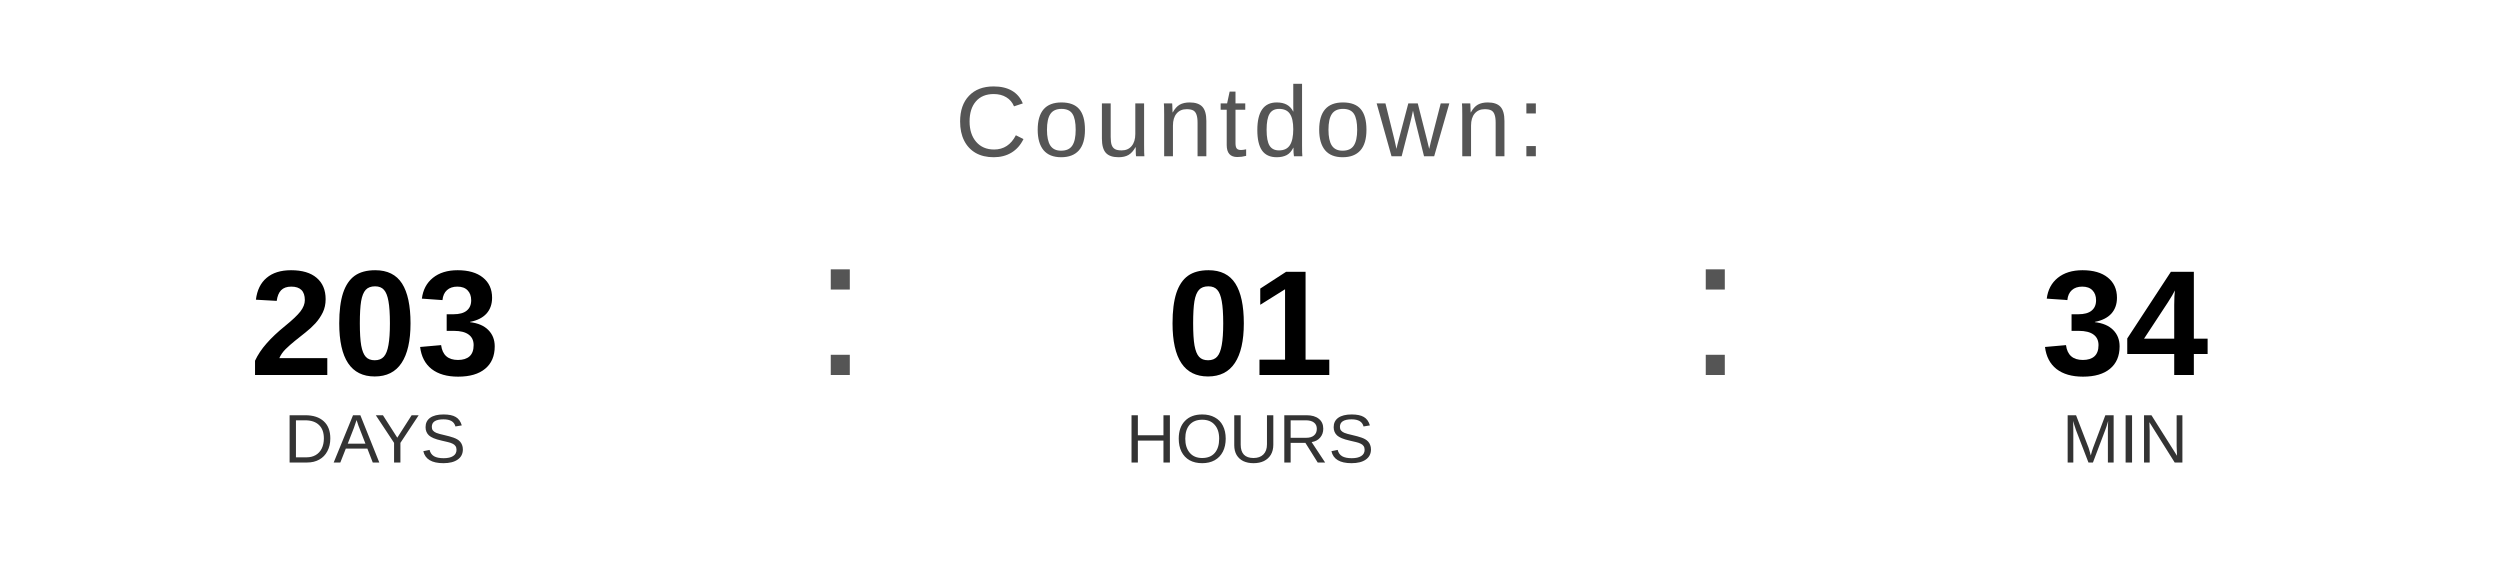
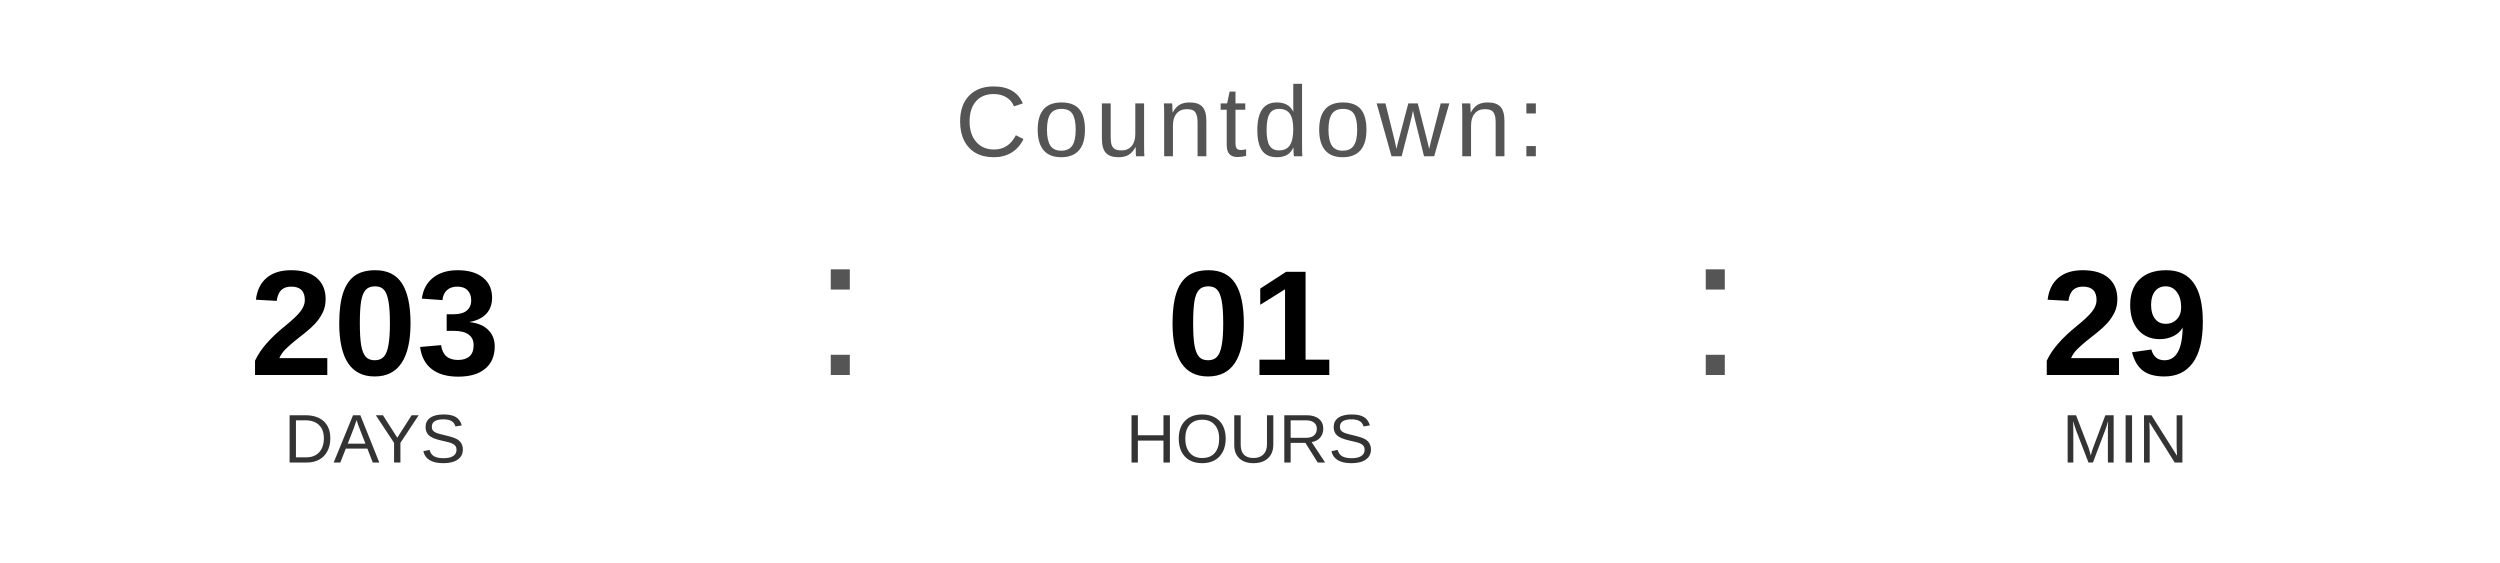
<svg xmlns="http://www.w3.org/2000/svg" width="400" height="90" viewBox="0 0 400 90">
  <text x="200" y="25" font-family="Arial, Helvetica, sans-serif" font-size="16" fill="#555555" text-anchor="middle" letter-spacing="1">
    Countdown:
  </text>
  <text x="60" y="60" font-family="Arial, Helvetica, sans-serif" font-size="24" font-weight="bold" fill="#000000" text-anchor="middle">203</text>
  <text x="60" y="74" font-family="Arial, Helvetica, sans-serif" font-size="11" fill="#333333" text-anchor="middle">DAYS</text>
  <text x="130" y="60" font-family="Arial, sans-serif" font-size="32" fill="#555555">:</text>
  <text x="200" y="60" font-family="Arial, Helvetica, sans-serif" font-size="24" font-weight="bold" fill="#000000" text-anchor="middle">01</text>
  <text x="200" y="74" font-family="Arial, Helvetica, sans-serif" font-size="11" fill="#333333" text-anchor="middle">HOURS</text>
  <text x="270" y="60" font-family="Arial, sans-serif" font-size="32" fill="#555555">:</text>
-   <text x="340" y="60" font-family="Arial, Helvetica, sans-serif" font-size="24" font-weight="bold" fill="#000000" text-anchor="middle">34</text>
+   <text x="340" y="60" font-family="Arial, Helvetica, sans-serif" font-size="24" font-weight="bold" fill="#000000" text-anchor="middle">29</text>
  <text x="340" y="74" font-family="Arial, Helvetica, sans-serif" font-size="11" fill="#333333" text-anchor="middle">MIN</text>
</svg>
